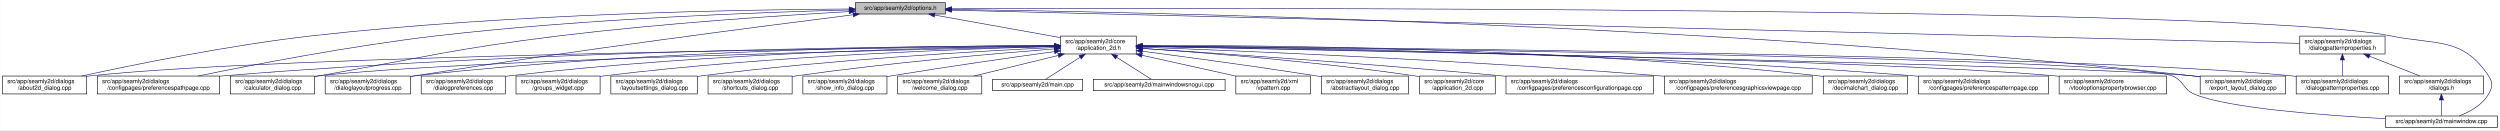
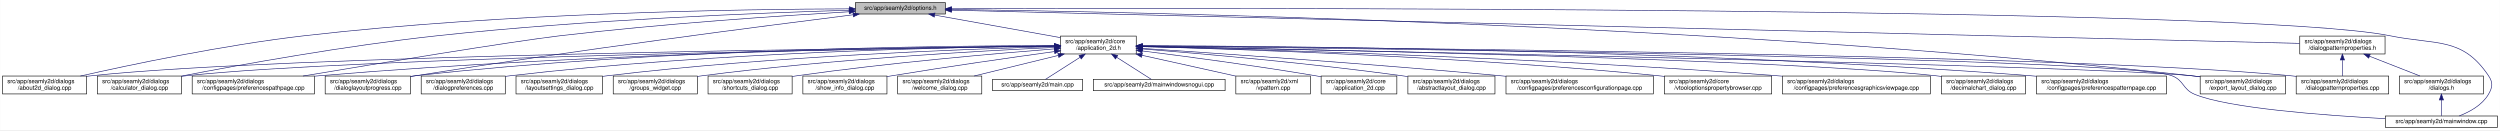
<svg xmlns="http://www.w3.org/2000/svg" xmlns:xlink="http://www.w3.org/1999/xlink" width="4192pt" height="218pt" viewBox="0.00 0.00 4191.50 218.00">
  <g id="graph0" class="graph" transform="scale(1 1) rotate(0) translate(4 214)">
    <polygon fill="white" stroke="transparent" points="-4,4 -4,-214 4187.5,-214 4187.5,4 -4,4" />
    <g id="node1" class="node">
      <g id="a_node1">
        <a xlink:title=" ">
          <polygon fill="#bfbfbf" stroke="black" points="1430,-190.5 1430,-209.5 1581,-209.5 1581,-190.5 1430,-190.5" />
          <text text-anchor="middle" x="1505.5" y="-197.5" font-family="Helvetica,sans-Serif" font-size="10.00">src/app/seamly2d/options.h</text>
        </a>
      </g>
    </g>
    <g id="node2" class="node">
      <g id="a_node2">
        <a xlink:href="../../d7/d61/application__2d_8h.html" target="_top" xlink:title=" ">
          <polygon fill="white" stroke="black" points="1774,-123.5 1774,-153.5 1901,-153.5 1901,-123.5 1774,-123.5" />
          <text text-anchor="start" x="1782" y="-141.5" font-family="Helvetica,sans-Serif" font-size="10.00">src/app/seamly2d/core</text>
          <text text-anchor="middle" x="1837.5" y="-130.5" font-family="Helvetica,sans-Serif" font-size="10.00">/application_2d.h</text>
        </a>
      </g>
    </g>
    <g id="edge1" class="edge">
      <path fill="none" stroke="midnightblue" d="M1562.93,-188.71C1621.72,-178.17 1712.85,-161.84 1773.81,-150.91" />
      <polygon fill="midnightblue" stroke="midnightblue" points="1562.29,-185.27 1553.07,-190.48 1563.53,-192.16 1562.29,-185.27" />
    </g>
-     <g id="node3" class="node">
-       <g id="a_node3">
+     <g id="node4" class="node">
+       <g id="a_node4">
        <a xlink:href="../../d9/d7f/about2d__dialog_8cpp.html" target="_top" xlink:title=" ">
          <polygon fill="white" stroke="black" points="0,-56.5 0,-86.5 141,-86.5 141,-56.5 0,-56.5" />
          <text text-anchor="start" x="8" y="-74.5" font-family="Helvetica,sans-Serif" font-size="10.00">src/app/seamly2d/dialogs</text>
          <text text-anchor="middle" x="70.5" y="-63.5" font-family="Helvetica,sans-Serif" font-size="10.00">/about2d_dialog.cpp</text>
        </a>
      </g>
    </g>
    <g id="edge25" class="edge">
-       <path fill="none" stroke="midnightblue" d="M1419.54,-198.93C1247.9,-197.94 850.74,-191.38 519.5,-154 380.16,-138.28 218.86,-105.33 132.58,-86.5" />
-       <polygon fill="midnightblue" stroke="midnightblue" points="1419.75,-202.43 1429.77,-198.98 1419.79,-195.43 1419.75,-202.43" />
-     </g>
-     <g id="node8" class="node">
-       <g id="a_node8">
-         <a xlink:href="../../dc/d20/preferencespathpage_8cpp.html" target="_top" xlink:title=" ">
-           <polygon fill="white" stroke="black" points="159,-56.5 159,-86.5 364,-86.5 364,-56.5 159,-56.5" />
+       <path fill="none" stroke="midnightblue" d="M1419.87,-199.18C1246.62,-198.66 842.34,-192.94 505.5,-154 370.4,-138.38 214.17,-105.4 130.61,-86.53" />
+       <polygon fill="midnightblue" stroke="midnightblue" points="1419.94,-202.68 1429.94,-199.21 1419.95,-195.68 1419.94,-202.68" />
+     </g>
+     <g id="node6" class="node">
+       <g id="a_node6">
+         <a xlink:href="../../d7/dfa/calculator__dialog_8cpp.html" target="_top" xlink:title=" ">
+           <polygon fill="white" stroke="black" points="159,-56.5 159,-86.5 300,-86.5 300,-56.5 159,-56.5" />
          <text text-anchor="start" x="167" y="-74.5" font-family="Helvetica,sans-Serif" font-size="10.00">src/app/seamly2d/dialogs</text>
-           <text text-anchor="middle" x="261.5" y="-63.5" font-family="Helvetica,sans-Serif" font-size="10.00">/configpages/preferencespathpage.cpp</text>
+           <text text-anchor="middle" x="229.5" y="-63.5" font-family="Helvetica,sans-Serif" font-size="10.00">/calculator_dialog.cpp</text>
        </a>
      </g>
    </g>
    <g id="edge26" class="edge">
-       <path fill="none" stroke="midnightblue" d="M1419.91,-197.26C1276.49,-193.62 978.7,-182.98 728.5,-154 584.61,-137.33 417.84,-105.06 327.66,-86.52" />
-       <polygon fill="midnightblue" stroke="midnightblue" points="1419.89,-200.76 1429.97,-197.51 1420.06,-193.76 1419.89,-200.76" />
+       <path fill="none" stroke="midnightblue" d="M1419.68,-196.84C1276.21,-192.61 978.74,-181.14 728.5,-154 574.91,-137.34 396.65,-105.07 300.24,-86.52" />
+       <polygon fill="midnightblue" stroke="midnightblue" points="1419.64,-200.34 1429.74,-197.14 1419.84,-193.35 1419.64,-200.34" />
    </g>
    <g id="node10" class="node">
      <g id="a_node10">
-         <a xlink:href="../../d7/dfa/calculator__dialog_8cpp.html" target="_top" xlink:title=" ">
-           <polygon fill="white" stroke="black" points="382,-56.5 382,-86.5 523,-86.5 523,-56.5 382,-56.5" />
-           <text text-anchor="start" x="390" y="-74.5" font-family="Helvetica,sans-Serif" font-size="10.00">src/app/seamly2d/dialogs</text>
-           <text text-anchor="middle" x="452.5" y="-63.5" font-family="Helvetica,sans-Serif" font-size="10.00">/calculator_dialog.cpp</text>
+         <a xlink:href="../../dc/d20/preferencespathpage_8cpp.html" target="_top" xlink:title=" ">
+           <polygon fill="white" stroke="black" points="318,-56.5 318,-86.5 523,-86.5 523,-56.5 318,-56.5" />
+           <text text-anchor="start" x="326" y="-74.5" font-family="Helvetica,sans-Serif" font-size="10.00">src/app/seamly2d/dialogs</text>
+           <text text-anchor="middle" x="420.5" y="-63.5" font-family="Helvetica,sans-Serif" font-size="10.00">/configpages/preferencespathpage.cpp</text>
        </a>
      </g>
    </g>
    <g id="edge27" class="edge">
-       <path fill="none" stroke="midnightblue" d="M1419.33,-194.53C1307.34,-188.18 1105.83,-174.95 934.5,-154 754.27,-131.96 710.36,-118.28 531.5,-87 528.75,-86.52 525.95,-86.03 523.12,-85.52" />
-       <polygon fill="midnightblue" stroke="midnightblue" points="1419.37,-198.03 1429.55,-195.1 1419.77,-191.04 1419.37,-198.03" />
+       <path fill="none" stroke="midnightblue" d="M1419.35,-194.33C1307.39,-187.77 1105.91,-174.31 934.5,-154 852.8,-144.32 627.2,-107.16 503.79,-86.52" />
+       <polygon fill="midnightblue" stroke="midnightblue" points="1419.39,-197.83 1429.58,-194.92 1419.8,-190.85 1419.39,-197.83" />
    </g>
    <g id="node13" class="node">
      <g id="a_node13">
        <a xlink:href="../../d6/d89/dialoglayoutprogress_8cpp.html" target="_top" xlink:title=" ">
          <polygon fill="white" stroke="black" points="541,-56.5 541,-86.5 684,-86.5 684,-56.5 541,-56.5" />
          <text text-anchor="start" x="549" y="-74.5" font-family="Helvetica,sans-Serif" font-size="10.00">src/app/seamly2d/dialogs</text>
          <text text-anchor="middle" x="612.5" y="-63.5" font-family="Helvetica,sans-Serif" font-size="10.00">/dialoglayoutprogress.cpp</text>
        </a>
      </g>
    </g>
    <g id="edge28" class="edge">
      <path fill="none" stroke="midnightblue" d="M1426.11,-189.2C1280.44,-170.96 960.78,-129.77 692.5,-87 689.71,-86.56 686.87,-86.09 684,-85.62" />
      <polygon fill="midnightblue" stroke="midnightblue" points="1425.93,-192.7 1436.29,-190.47 1426.8,-185.76 1425.93,-192.7" />
    </g>
-     <g id="node16" class="node">
-       <g id="a_node16">
+     <g id="node15" class="node">
+       <g id="a_node15">
        <a xlink:href="../../dd/d54/export__layout__dialog_8cpp.html" target="_top" xlink:title=" ">
          <polygon fill="white" stroke="black" points="3685,-56.5 3685,-86.5 3828,-86.5 3828,-56.5 3685,-56.5" />
          <text text-anchor="start" x="3693" y="-74.5" font-family="Helvetica,sans-Serif" font-size="10.00">src/app/seamly2d/dialogs</text>
          <text text-anchor="middle" x="3756.5" y="-63.5" font-family="Helvetica,sans-Serif" font-size="10.00">/export_layout_dialog.cpp</text>
        </a>
      </g>
    </g>
    <g id="edge33" class="edge">
      <path fill="none" stroke="midnightblue" d="M1591.1,-198.11C1882.86,-194.34 2864.93,-175.45 3670.5,-87 3675.17,-86.49 3679.96,-85.89 3684.79,-85.23" />
      <polygon fill="midnightblue" stroke="midnightblue" points="1590.97,-194.62 1581.01,-198.24 1591.06,-201.62 1590.97,-194.62" />
    </g>
    <g id="node25" class="node">
      <g id="a_node25">
        <a xlink:href="../../d8/dd9/mainwindow_8cpp.html" target="_top" xlink:title=" ">
          <polygon fill="white" stroke="black" points="3995.5,-0.5 3995.5,-19.5 4183.5,-19.5 4183.5,-0.5 3995.5,-0.5" />
          <text text-anchor="middle" x="4089.5" y="-7.5" font-family="Helvetica,sans-Serif" font-size="10.00">src/app/seamly2d/mainwindow.cpp</text>
        </a>
      </g>
    </g>
    <g id="edge34" class="edge">
      <path fill="none" stroke="midnightblue" d="M1591.25,-199.32C2002.58,-200.59 3763.56,-203.11 4003.5,-154 4081.04,-138.13 4124.3,-152.66 4168.5,-87 4176.19,-75.57 4175.42,-67.91 4168.5,-56 4157.95,-37.85 4137.04,-26.41 4119.38,-19.61" />
      <polygon fill="midnightblue" stroke="midnightblue" points="1591.22,-195.82 1581.21,-199.29 1591.19,-202.82 1591.22,-195.82" />
    </g>
    <g id="node26" class="node">
      <g id="a_node26">
        <a xlink:href="../../d5/d4e/dialogpatternproperties_8h.html" target="_top" xlink:title=" ">
          <polygon fill="white" stroke="black" points="3852,-123.5 3852,-153.5 3995,-153.5 3995,-123.5 3852,-123.5" />
          <text text-anchor="start" x="3860" y="-141.5" font-family="Helvetica,sans-Serif" font-size="10.00">src/app/seamly2d/dialogs</text>
          <text text-anchor="middle" x="3923.5" y="-130.5" font-family="Helvetica,sans-Serif" font-size="10.00">/dialogpatternproperties.h</text>
        </a>
      </g>
    </g>
    <g id="edge29" class="edge">
      <path fill="none" stroke="midnightblue" d="M1591.3,-196.89C1971.55,-187.53 3501.48,-149.88 3851.79,-141.26" />
      <polygon fill="midnightblue" stroke="midnightblue" points="1591.1,-193.39 1581.19,-197.14 1591.27,-200.39 1591.1,-193.39" />
    </g>
+     <g id="node3" class="node">
+       <g id="a_node3">
+         <a xlink:href="../../df/d3e/application__2d_8cpp.html" target="_top" xlink:title=" ">
+           <polygon fill="white" stroke="black" points="2211,-56.5 2211,-86.5 2338,-86.5 2338,-56.5 2211,-56.5" />
+           <text text-anchor="start" x="2219" y="-74.5" font-family="Helvetica,sans-Serif" font-size="10.00">src/app/seamly2d/core</text>
+           <text text-anchor="middle" x="2274.5" y="-63.5" font-family="Helvetica,sans-Serif" font-size="10.00">/application_2d.cpp</text>
+         </a>
+       </g>
+     </g>
    <g id="edge2" class="edge">
+       <path fill="none" stroke="midnightblue" d="M1911.23,-128.55C1984.9,-119.31 2101.31,-103.89 2201.5,-87 2204.56,-86.48 2207.68,-85.94 2210.84,-85.37" />
+       <polygon fill="midnightblue" stroke="midnightblue" points="1910.61,-125.1 1901.13,-129.81 1911.48,-132.05 1910.61,-125.1" />
+     </g>
+     <g id="edge3" class="edge">
      <path fill="none" stroke="midnightblue" d="M1763.52,-136.78C1480.92,-133.8 469.35,-120.94 149.5,-87 146.73,-86.71 143.9,-86.37 141.06,-86" />
      <polygon fill="midnightblue" stroke="midnightblue" points="1763.63,-140.28 1773.66,-136.89 1763.7,-133.28 1763.63,-140.28" />
    </g>
-     <g id="node4" class="node">
-       <g id="a_node4">
-         <a xlink:href="../../dd/db4/abstractlayout__dialog_8cpp.html" target="_top" xlink:title=" ">
-           <polygon fill="white" stroke="black" points="2211.5,-56.5 2211.5,-86.5 2357.5,-86.5 2357.5,-56.5 2211.5,-56.5" />
-           <text text-anchor="start" x="2219.5" y="-74.5" font-family="Helvetica,sans-Serif" font-size="10.00">src/app/seamly2d/dialogs</text>
-           <text text-anchor="middle" x="2284.5" y="-63.5" font-family="Helvetica,sans-Serif" font-size="10.00">/abstractlayout_dialog.cpp</text>
-         </a>
-       </g>
-     </g>
-     <g id="edge3" class="edge">
-       <path fill="none" stroke="midnightblue" d="M1911.15,-128.05C1984.76,-118.43 2101.12,-102.73 2201.5,-87 2204.68,-86.5 2207.93,-85.98 2211.2,-85.45" />
-       <polygon fill="midnightblue" stroke="midnightblue" points="1910.52,-124.61 1901.05,-129.37 1911.42,-131.55 1910.52,-124.61" />
-     </g>
    <g id="node5" class="node">
      <g id="a_node5">
-         <a xlink:href="../../df/d3e/application__2d_8cpp.html" target="_top" xlink:title=" ">
-           <polygon fill="white" stroke="black" points="2376,-56.5 2376,-86.5 2503,-86.5 2503,-56.5 2376,-56.5" />
-           <text text-anchor="start" x="2384" y="-74.5" font-family="Helvetica,sans-Serif" font-size="10.00">src/app/seamly2d/core</text>
-           <text text-anchor="middle" x="2439.5" y="-63.5" font-family="Helvetica,sans-Serif" font-size="10.00">/application_2d.cpp</text>
+         <a xlink:href="../../dd/db4/abstractlayout__dialog_8cpp.html" target="_top" xlink:title=" ">
+           <polygon fill="white" stroke="black" points="2356.5,-56.5 2356.5,-86.5 2502.5,-86.5 2502.5,-56.5 2356.5,-56.5" />
+           <text text-anchor="start" x="2364.5" y="-74.5" font-family="Helvetica,sans-Serif" font-size="10.00">src/app/seamly2d/dialogs</text>
+           <text text-anchor="middle" x="2429.5" y="-63.5" font-family="Helvetica,sans-Serif" font-size="10.00">/abstractlayout_dialog.cpp</text>
        </a>
      </g>
    </g>
    <g id="edge4" class="edge">
-       <path fill="none" stroke="midnightblue" d="M1911.51,-132.8C2014.06,-125.75 2205,-110.69 2366.5,-87 2369.57,-86.55 2372.7,-86.06 2375.86,-85.53" />
-       <polygon fill="midnightblue" stroke="midnightblue" points="1911,-129.33 1901.26,-133.5 1911.48,-136.31 1911,-129.33" />
-     </g>
-     <g id="node6" class="node">
-       <g id="a_node6">
+       <path fill="none" stroke="midnightblue" d="M1911.38,-131.9C2010.6,-123.98 2192.27,-108.09 2346.5,-87 2349.69,-86.56 2352.94,-86.1 2356.23,-85.6" />
+       <polygon fill="midnightblue" stroke="midnightblue" points="1910.85,-128.43 1901.16,-132.71 1911.41,-135.41 1910.85,-128.43" />
+     </g>
+     <g id="edge5" class="edge">
+       <path fill="none" stroke="midnightblue" d="M1763.53,-136.51C1498.31,-132.75 595.64,-117.92 308.5,-87 305.73,-86.7 302.91,-86.36 300.06,-85.99" />
+       <polygon fill="midnightblue" stroke="midnightblue" points="1763.77,-140.02 1773.82,-136.66 1763.87,-133.02 1763.77,-140.02" />
+     </g>
+     <g id="node7" class="node">
+       <g id="a_node7">
        <a xlink:href="../../d2/d2d/preferencesconfigurationpage_8cpp.html" target="_top" xlink:title=" ">
          <polygon fill="white" stroke="black" points="2521,-56.5 2521,-86.5 2768,-86.5 2768,-56.5 2521,-56.5" />
          <text text-anchor="start" x="2529" y="-74.5" font-family="Helvetica,sans-Serif" font-size="10.00">src/app/seamly2d/dialogs</text>
          <text text-anchor="middle" x="2644.5" y="-63.5" font-family="Helvetica,sans-Serif" font-size="10.00">/configpages/preferencesconfigurationpage.cpp</text>
        </a>
      </g>
    </g>
-     <g id="edge5" class="edge">
+     <g id="edge6" class="edge">
      <path fill="none" stroke="midnightblue" d="M1911.36,-132.79C2035.44,-124.68 2293.57,-107.04 2511.5,-87 2514.62,-86.71 2517.79,-86.42 2520.98,-86.11" />
      <polygon fill="midnightblue" stroke="midnightblue" points="1910.97,-129.3 1901.21,-133.45 1911.42,-136.29 1910.97,-129.3" />
    </g>
-     <g id="node7" class="node">
-       <g id="a_node7">
-         <a xlink:href="../../d9/d70/preferencesgraphicsviewpage_8cpp.html" target="_top" xlink:title=" ">
-           <polygon fill="white" stroke="black" points="2786.5,-56.5 2786.5,-86.5 3034.5,-86.5 3034.5,-56.5 2786.5,-56.5" />
-           <text text-anchor="start" x="2794.5" y="-74.5" font-family="Helvetica,sans-Serif" font-size="10.00">src/app/seamly2d/dialogs</text>
-           <text text-anchor="middle" x="2910.5" y="-63.5" font-family="Helvetica,sans-Serif" font-size="10.00">/configpages/preferencesgraphicsviewpage.cpp</text>
-         </a>
-       </g>
-     </g>
-     <g id="edge6" class="edge">
-       <path fill="none" stroke="midnightblue" d="M1911.16,-134.89C2069.64,-128.99 2454.66,-113.05 2776.5,-87 2779.77,-86.74 2783.07,-86.46 2786.41,-86.17" />
-       <polygon fill="midnightblue" stroke="midnightblue" points="1910.92,-131.4 1901.06,-135.27 1911.18,-138.4 1910.92,-131.4" />
+     <g id="node8" class="node">
+       <g id="a_node8">
+         <a xlink:href="../../d2/d00/vtooloptionspropertybrowser_8cpp.html" target="_top" xlink:title=" ">
+           <polygon fill="white" stroke="black" points="2786.5,-56.5 2786.5,-86.5 2966.5,-86.5 2966.5,-56.5 2786.5,-56.5" />
+           <text text-anchor="start" x="2794.5" y="-74.5" font-family="Helvetica,sans-Serif" font-size="10.00">src/app/seamly2d/core</text>
+           <text text-anchor="middle" x="2876.5" y="-63.5" font-family="Helvetica,sans-Serif" font-size="10.00">/vtooloptionspropertybrowser.cpp</text>
+         </a>
+       </g>
    </g>
    <g id="edge7" class="edge">
-       <path fill="none" stroke="midnightblue" d="M1763.62,-137.44C1548.59,-136.74 904.66,-130.83 372.5,-87 369.79,-86.78 367.04,-86.53 364.27,-86.28" />
-       <polygon fill="midnightblue" stroke="midnightblue" points="1763.82,-140.94 1773.83,-137.47 1763.84,-133.94 1763.82,-140.94" />
+       <path fill="none" stroke="midnightblue" d="M1911.25,-135.8C2069.88,-131.64 2455.18,-118.87 2776.5,-87 2779.73,-86.68 2783.01,-86.33 2786.33,-85.96" />
+       <polygon fill="midnightblue" stroke="midnightblue" points="1911.03,-132.3 1901.13,-136.06 1911.22,-139.3 1911.03,-132.3" />
    </g>
    <g id="node9" class="node">
      <g id="a_node9">
-         <a xlink:href="../../dd/dc2/decimalchart__dialog_8cpp.html" target="_top" xlink:title=" ">
-           <polygon fill="white" stroke="black" points="3053,-56.5 3053,-86.5 3194,-86.5 3194,-56.5 3053,-56.5" />
-           <text text-anchor="start" x="3061" y="-74.5" font-family="Helvetica,sans-Serif" font-size="10.00">src/app/seamly2d/dialogs</text>
-           <text text-anchor="middle" x="3123.5" y="-63.5" font-family="Helvetica,sans-Serif" font-size="10.00">/decimalchart_dialog.cpp</text>
+         <a xlink:href="../../d9/d70/preferencesgraphicsviewpage_8cpp.html" target="_top" xlink:title=" ">
+           <polygon fill="white" stroke="black" points="2984.5,-56.5 2984.5,-86.5 3232.5,-86.5 3232.5,-56.5 2984.5,-56.5" />
+           <text text-anchor="start" x="2992.5" y="-74.5" font-family="Helvetica,sans-Serif" font-size="10.00">src/app/seamly2d/dialogs</text>
+           <text text-anchor="middle" x="3108.5" y="-63.5" font-family="Helvetica,sans-Serif" font-size="10.00">/configpages/preferencesgraphicsviewpage.cpp</text>
        </a>
      </g>
    </g>
    <g id="edge8" class="edge">
-       <path fill="none" stroke="midnightblue" d="M1911.24,-137.93C2100.14,-138.27 2616.57,-134.4 3043.5,-87 3046.59,-86.66 3049.73,-86.27 3052.91,-85.84" />
-       <polygon fill="midnightblue" stroke="midnightblue" points="1911.16,-134.43 1901.15,-137.91 1911.14,-141.43 1911.16,-134.43" />
+       <path fill="none" stroke="midnightblue" d="M1911.35,-135.87C2092.74,-131.49 2574.61,-117.72 2975.5,-87 2978.39,-86.78 2981.32,-86.54 2984.28,-86.3" />
+       <polygon fill="midnightblue" stroke="midnightblue" points="1911.04,-132.37 1901.13,-136.11 1911.21,-139.37 1911.04,-132.37" />
    </g>
    <g id="edge9" class="edge">
-       <path fill="none" stroke="midnightblue" d="M1763.29,-136.03C1523.78,-131.05 772.9,-113.68 531.5,-87 528.73,-86.69 525.91,-86.35 523.06,-85.97" />
-       <polygon fill="midnightblue" stroke="midnightblue" points="1763.56,-139.53 1773.63,-136.24 1763.7,-132.53 1763.56,-139.53" />
+       <path fill="none" stroke="midnightblue" d="M1763.79,-137C1564.7,-135.15 999.59,-126.54 531.5,-87 528.79,-86.77 526.04,-86.52 523.27,-86.26" />
+       <polygon fill="midnightblue" stroke="midnightblue" points="1763.81,-140.5 1773.84,-137.09 1763.87,-133.5 1763.81,-140.5" />
    </g>
    <g id="node11" class="node">
      <g id="a_node11">
-         <a xlink:href="../../dc/d63/preferencespatternpage_8cpp.html" target="_top" xlink:title=" ">
-           <polygon fill="white" stroke="black" points="3212.5,-56.5 3212.5,-86.5 3430.5,-86.5 3430.5,-56.5 3212.5,-56.5" />
-           <text text-anchor="start" x="3220.5" y="-74.5" font-family="Helvetica,sans-Serif" font-size="10.00">src/app/seamly2d/dialogs</text>
-           <text text-anchor="middle" x="3321.5" y="-63.5" font-family="Helvetica,sans-Serif" font-size="10.00">/configpages/preferencespatternpage.cpp</text>
+         <a xlink:href="../../dd/dc2/decimalchart__dialog_8cpp.html" target="_top" xlink:title=" ">
+           <polygon fill="white" stroke="black" points="3251,-56.5 3251,-86.5 3392,-86.5 3392,-56.5 3251,-56.5" />
+           <text text-anchor="start" x="3259" y="-74.5" font-family="Helvetica,sans-Serif" font-size="10.00">src/app/seamly2d/dialogs</text>
+           <text text-anchor="middle" x="3321.5" y="-63.5" font-family="Helvetica,sans-Serif" font-size="10.00">/decimalchart_dialog.cpp</text>
        </a>
      </g>
    </g>
    <g id="edge10" class="edge">
-       <path fill="none" stroke="midnightblue" d="M1911.28,-136.95C2116.36,-134.97 2710.52,-126 3202.5,-87 3205.72,-86.75 3208.98,-86.47 3212.27,-86.17" />
-       <polygon fill="midnightblue" stroke="midnightblue" points="1911.19,-133.45 1901.23,-137.05 1911.26,-140.45 1911.19,-133.45" />
+       <path fill="none" stroke="midnightblue" d="M1911.28,-136.24C2161.96,-131.76 2979.9,-115.27 3241.5,-87 3244.59,-86.67 3247.73,-86.28 3250.91,-85.86" />
+       <polygon fill="midnightblue" stroke="midnightblue" points="1911.12,-132.75 1901.18,-136.42 1911.24,-139.75 1911.12,-132.75" />
    </g>
    <g id="node12" class="node">
      <g id="a_node12">
-         <a xlink:href="../../d2/d00/vtooloptionspropertybrowser_8cpp.html" target="_top" xlink:title=" ">
-           <polygon fill="white" stroke="black" points="3448.5,-56.5 3448.5,-86.5 3628.5,-86.5 3628.5,-56.5 3448.5,-56.5" />
-           <text text-anchor="start" x="3456.5" y="-74.5" font-family="Helvetica,sans-Serif" font-size="10.00">src/app/seamly2d/core</text>
-           <text text-anchor="middle" x="3538.5" y="-63.5" font-family="Helvetica,sans-Serif" font-size="10.00">/vtooloptionspropertybrowser.cpp</text>
+         <a xlink:href="../../dc/d63/preferencespatternpage_8cpp.html" target="_top" xlink:title=" ">
+           <polygon fill="white" stroke="black" points="3410.5,-56.5 3410.5,-86.5 3628.5,-86.5 3628.5,-56.5 3410.5,-56.5" />
+           <text text-anchor="start" x="3418.5" y="-74.5" font-family="Helvetica,sans-Serif" font-size="10.00">src/app/seamly2d/dialogs</text>
+           <text text-anchor="middle" x="3519.5" y="-63.5" font-family="Helvetica,sans-Serif" font-size="10.00">/configpages/preferencespatternpage.cpp</text>
        </a>
      </g>
    </g>
    <g id="edge11" class="edge">
-       <path fill="none" stroke="midnightblue" d="M1911.28,-136.29C2184.26,-131.65 3136.77,-113.85 3439.5,-87 3442.44,-86.74 3445.43,-86.45 3448.44,-86.13" />
-       <polygon fill="midnightblue" stroke="midnightblue" points="1911.03,-132.8 1901.09,-136.46 1911.15,-139.79 1911.03,-132.8" />
+       <path fill="none" stroke="midnightblue" d="M1911.26,-137.44C2135.43,-136.77 2828.31,-131.02 3400.5,-87 3403.72,-86.75 3406.98,-86.48 3410.27,-86.19" />
+       <polygon fill="midnightblue" stroke="midnightblue" points="1911.25,-133.94 1901.26,-137.47 1911.27,-140.94 1911.25,-133.94" />
    </g>
    <g id="edge12" class="edge">
      <path fill="none" stroke="midnightblue" d="M1763.96,-137.69C1581.79,-137.43 1095.19,-132.16 692.5,-87 689.83,-86.7 687.12,-86.37 684.39,-86" />
      <polygon fill="midnightblue" stroke="midnightblue" points="1763.96,-141.19 1773.96,-137.7 1763.97,-134.19 1763.96,-141.19" />
    </g>
    <g id="node14" class="node">
      <g id="a_node14">
        <a xlink:href="../../d5/d18/dialogpatternproperties_8cpp.html" target="_top" xlink:title=" ">
          <polygon fill="white" stroke="black" points="3846,-56.5 3846,-86.5 4001,-86.5 4001,-56.5 3846,-56.5" />
          <text text-anchor="start" x="3854" y="-74.5" font-family="Helvetica,sans-Serif" font-size="10.00">src/app/seamly2d/dialogs</text>
          <text text-anchor="middle" x="3923.5" y="-63.5" font-family="Helvetica,sans-Serif" font-size="10.00">/dialogpatternproperties.cpp</text>
        </a>
      </g>
    </g>
    <g id="edge13" class="edge">
      <path fill="none" stroke="midnightblue" d="M1911.6,-137.02C2226.12,-134.75 3452.08,-123.71 3836.5,-87 3839.55,-86.71 3842.65,-86.37 3845.78,-86.01" />
      <polygon fill="midnightblue" stroke="midnightblue" points="1911.21,-133.52 1901.24,-137.09 1911.26,-140.52 1911.21,-133.52" />
    </g>
-     <g id="node15" class="node">
-       <g id="a_node15">
+     <g id="edge14" class="edge">
+       <path fill="none" stroke="midnightblue" d="M1911.35,-136.08C2231.8,-129.81 3493.7,-104.26 3670.5,-87 3675.17,-86.54 3679.97,-85.99 3684.8,-85.36" />
+       <polygon fill="midnightblue" stroke="midnightblue" points="1911.17,-132.58 1901.24,-136.27 1911.31,-139.58 1911.17,-132.58" />
+     </g>
+     <g id="node16" class="node">
+       <g id="a_node16">
        <a xlink:href="../../d5/dc5/dialogpreferences_8cpp.html" target="_top" xlink:title=" ">
          <polygon fill="white" stroke="black" points="702,-56.5 702,-86.5 843,-86.5 843,-56.5 702,-56.5" />
          <text text-anchor="start" x="710" y="-74.5" font-family="Helvetica,sans-Serif" font-size="10.00">src/app/seamly2d/dialogs</text>
          <text text-anchor="middle" x="772.5" y="-63.5" font-family="Helvetica,sans-Serif" font-size="10.00">/dialogpreferences.cpp</text>
        </a>
      </g>
    </g>
-     <g id="edge14" class="edge">
+     <g id="edge15" class="edge">
      <path fill="none" stroke="midnightblue" d="M1763.33,-137C1598.7,-135.16 1190.51,-126.62 851.5,-87 848.73,-86.68 845.91,-86.31 843.07,-85.92" />
      <polygon fill="midnightblue" stroke="midnightblue" points="1763.78,-140.5 1773.82,-137.11 1763.85,-133.5 1763.78,-140.5" />
    </g>
-     <g id="edge15" class="edge">
-       <path fill="none" stroke="midnightblue" d="M1911.35,-136.08C2231.8,-129.81 3493.7,-104.26 3670.5,-87 3675.17,-86.54 3679.97,-85.99 3684.8,-85.36" />
-       <polygon fill="midnightblue" stroke="midnightblue" points="1911.17,-132.58 1901.24,-136.27 1911.31,-139.58 1911.17,-132.58" />
-     </g>
    <g id="node17" class="node">
      <g id="a_node17">
-         <a xlink:href="../../db/d5c/groups__widget_8cpp.html" target="_top" xlink:title=" ">
-           <polygon fill="white" stroke="black" points="861,-56.5 861,-86.5 1002,-86.5 1002,-56.5 861,-56.5" />
+         <a xlink:href="../../d0/dfa/layoutsettings__dialog_8cpp.html" target="_top" xlink:title=" ">
+           <polygon fill="white" stroke="black" points="861,-56.5 861,-86.5 1006,-86.5 1006,-56.5 861,-56.5" />
          <text text-anchor="start" x="869" y="-74.5" font-family="Helvetica,sans-Serif" font-size="10.00">src/app/seamly2d/dialogs</text>
-           <text text-anchor="middle" x="931.5" y="-63.5" font-family="Helvetica,sans-Serif" font-size="10.00">/groups_widget.cpp</text>
+           <text text-anchor="middle" x="933.5" y="-63.5" font-family="Helvetica,sans-Serif" font-size="10.00">/layoutsettings_dialog.cpp</text>
        </a>
      </g>
    </g>
    <g id="edge16" class="edge">
-       <path fill="none" stroke="midnightblue" d="M1763.88,-135.98C1619.08,-132.33 1287.29,-120.73 1010.5,-87 1007.73,-86.66 1004.91,-86.29 1002.07,-85.89" />
-       <polygon fill="midnightblue" stroke="midnightblue" points="1763.89,-139.48 1773.97,-136.23 1764.06,-132.48 1763.89,-139.48" />
+       <path fill="none" stroke="midnightblue" d="M1763.7,-135.84C1619.34,-131.95 1289.68,-119.96 1014.5,-87 1011.8,-86.68 1009.06,-86.32 1006.3,-85.94" />
+       <polygon fill="midnightblue" stroke="midnightblue" points="1763.68,-139.34 1773.77,-136.1 1763.87,-132.34 1763.68,-139.34" />
    </g>
    <g id="node18" class="node">
      <g id="a_node18">
-         <a xlink:href="../../d0/dfa/layoutsettings__dialog_8cpp.html" target="_top" xlink:title=" ">
-           <polygon fill="white" stroke="black" points="1020,-56.5 1020,-86.5 1165,-86.5 1165,-56.5 1020,-56.5" />
-           <text text-anchor="start" x="1028" y="-74.5" font-family="Helvetica,sans-Serif" font-size="10.00">src/app/seamly2d/dialogs</text>
-           <text text-anchor="middle" x="1092.5" y="-63.5" font-family="Helvetica,sans-Serif" font-size="10.00">/layoutsettings_dialog.cpp</text>
+         <a xlink:href="../../db/d5c/groups__widget_8cpp.html" target="_top" xlink:title=" ">
+           <polygon fill="white" stroke="black" points="1024,-56.5 1024,-86.5 1165,-86.5 1165,-56.5 1024,-56.5" />
+           <text text-anchor="start" x="1032" y="-74.5" font-family="Helvetica,sans-Serif" font-size="10.00">src/app/seamly2d/dialogs</text>
+           <text text-anchor="middle" x="1094.5" y="-63.5" font-family="Helvetica,sans-Serif" font-size="10.00">/groups_widget.cpp</text>
        </a>
      </g>
    </g>
    <g id="edge17" class="edge">
-       <path fill="none" stroke="midnightblue" d="M1763.6,-134.33C1640.73,-128.5 1386.84,-114.14 1173.5,-87 1170.81,-86.66 1168.07,-86.29 1165.3,-85.89" />
-       <polygon fill="midnightblue" stroke="midnightblue" points="1763.5,-137.82 1773.65,-134.8 1763.82,-130.83 1763.5,-137.82" />
+       <path fill="none" stroke="midnightblue" d="M1763.59,-134.43C1640.7,-128.76 1386.78,-114.61 1173.5,-87 1170.73,-86.64 1167.92,-86.25 1165.08,-85.84" />
+       <polygon fill="midnightblue" stroke="midnightblue" points="1763.49,-137.93 1773.64,-134.89 1763.81,-130.94 1763.49,-137.93" />
    </g>
    <g id="node19" class="node">
      <g id="a_node19">
        <a xlink:href="../../dd/d84/shortcuts__dialog_8cpp.html" target="_top" xlink:title=" ">
          <polygon fill="white" stroke="black" points="1183,-56.5 1183,-86.5 1324,-86.5 1324,-56.5 1183,-56.5" />
          <text text-anchor="start" x="1191" y="-74.5" font-family="Helvetica,sans-Serif" font-size="10.00">src/app/seamly2d/dialogs</text>
          <text text-anchor="middle" x="1253.5" y="-63.5" font-family="Helvetica,sans-Serif" font-size="10.00">/shortcuts_dialog.cpp</text>
        </a>
      </g>
    </g>
    <g id="edge18" class="edge">
      <path fill="none" stroke="midnightblue" d="M1763.77,-132.03C1665.21,-124.28 1485.22,-108.61 1332.5,-87 1329.74,-86.61 1326.93,-86.19 1324.09,-85.75" />
      <polygon fill="midnightblue" stroke="midnightblue" points="1763.68,-135.53 1773.92,-132.82 1764.22,-128.55 1763.68,-135.53" />
    </g>
    <g id="node20" class="node">
      <g id="a_node20">
        <a xlink:href="../../d2/df4/show__info__dialog_8cpp.html" target="_top" xlink:title=" ">
          <polygon fill="white" stroke="black" points="1342,-56.5 1342,-86.5 1483,-86.5 1483,-56.5 1342,-56.5" />
          <text text-anchor="start" x="1350" y="-74.5" font-family="Helvetica,sans-Serif" font-size="10.00">src/app/seamly2d/dialogs</text>
          <text text-anchor="middle" x="1412.5" y="-63.5" font-family="Helvetica,sans-Serif" font-size="10.00">/show_info_dialog.cpp</text>
        </a>
      </g>
    </g>
    <g id="edge19" class="edge">
      <path fill="none" stroke="midnightblue" d="M1763.88,-127.55C1693.75,-117.88 1585.27,-102.44 1491.5,-87 1488.75,-86.55 1485.94,-86.08 1483.11,-85.59" />
      <polygon fill="midnightblue" stroke="midnightblue" points="1763.56,-131.04 1773.94,-128.93 1764.51,-124.1 1763.56,-131.04" />
    </g>
    <g id="node21" class="node">
      <g id="a_node21">
        <a xlink:href="../../df/d69/welcome__dialog_8cpp.html" target="_top" xlink:title=" ">
          <polygon fill="white" stroke="black" points="1501,-56.5 1501,-86.5 1642,-86.5 1642,-56.5 1501,-56.5" />
          <text text-anchor="start" x="1509" y="-74.5" font-family="Helvetica,sans-Serif" font-size="10.00">src/app/seamly2d/dialogs</text>
          <text text-anchor="middle" x="1571.5" y="-63.5" font-family="Helvetica,sans-Serif" font-size="10.00">/welcome_dialog.cpp</text>
        </a>
      </g>
    </g>
    <g id="edge20" class="edge">
      <path fill="none" stroke="midnightblue" d="M1770.19,-121.05C1726.7,-110.43 1670.7,-96.74 1629.25,-86.61" />
      <polygon fill="midnightblue" stroke="midnightblue" points="1769.56,-124.5 1780.11,-123.48 1771.23,-117.7 1769.56,-124.5" />
    </g>
    <g id="node22" class="node">
      <g id="a_node22">
        <a xlink:href="../../dc/d14/app_2seamly2d_2main_8cpp.html" target="_top" xlink:title=" ">
          <polygon fill="white" stroke="black" points="1660,-62 1660,-81 1811,-81 1811,-62 1660,-62" />
          <text text-anchor="middle" x="1735.5" y="-69" font-family="Helvetica,sans-Serif" font-size="10.00">src/app/seamly2d/main.cpp</text>
        </a>
      </g>
    </g>
    <g id="edge21" class="edge">
      <path fill="none" stroke="midnightblue" d="M1806.86,-117.97C1787.52,-105.65 1763.5,-90.35 1748.85,-81.01" />
      <polygon fill="midnightblue" stroke="midnightblue" points="1805.05,-120.97 1815.37,-123.4 1808.82,-115.07 1805.05,-120.97" />
    </g>
    <g id="node23" class="node">
      <g id="a_node23">
        <a xlink:href="../../d8/de8/mainwindowsnogui_8cpp.html" target="_top" xlink:title=" ">
          <polygon fill="white" stroke="black" points="1829,-62 1829,-81 2050,-81 2050,-62 1829,-62" />
          <text text-anchor="middle" x="1939.5" y="-69" font-family="Helvetica,sans-Serif" font-size="10.00">src/app/seamly2d/mainwindowsnogui.cpp</text>
        </a>
      </g>
    </g>
    <g id="edge22" class="edge">
      <path fill="none" stroke="midnightblue" d="M1868.14,-117.97C1887.48,-105.65 1911.5,-90.35 1926.15,-81.01" />
      <polygon fill="midnightblue" stroke="midnightblue" points="1866.18,-115.07 1859.63,-123.4 1869.95,-120.97 1866.18,-115.07" />
    </g>
    <g id="node24" class="node">
      <g id="a_node24">
        <a xlink:href="../../d3/d49/vpattern_8cpp.html" target="_top" xlink:title=" ">
          <polygon fill="white" stroke="black" points="2068,-56.5 2068,-86.5 2193,-86.5 2193,-56.5 2068,-56.5" />
          <text text-anchor="start" x="2076" y="-74.5" font-family="Helvetica,sans-Serif" font-size="10.00">src/app/seamly2d/xml</text>
          <text text-anchor="middle" x="2130.5" y="-63.5" font-family="Helvetica,sans-Serif" font-size="10.00">/vpattern.cpp</text>
        </a>
      </g>
    </g>
    <g id="edge23" class="edge">
      <path fill="none" stroke="midnightblue" d="M1910.51,-121.3C1958.92,-110.56 2021.78,-96.62 2067.9,-86.39" />
      <polygon fill="midnightblue" stroke="midnightblue" points="1909.72,-117.89 1900.72,-123.48 1911.24,-124.73 1909.72,-117.89" />
    </g>
    <g id="edge24" class="edge">
      <path fill="none" stroke="midnightblue" d="M1911.52,-136.76C2240.26,-133.28 3555.5,-117.51 3637.5,-87 3657.93,-79.4 3655.39,-64.41 3675.5,-56 3731.36,-32.63 3891.36,-20.58 3995.3,-15.04" />
      <polygon fill="midnightblue" stroke="midnightblue" points="1911.12,-133.26 1901.16,-136.86 1911.2,-140.26 1911.12,-133.26" />
    </g>
    <g id="edge30" class="edge">
      <path fill="none" stroke="midnightblue" d="M3923.5,-113.11C3923.5,-104.15 3923.5,-94.32 3923.5,-86.58" />
      <polygon fill="midnightblue" stroke="midnightblue" points="3920,-113.4 3923.5,-123.4 3927,-113.4 3920,-113.4" />
    </g>
    <g id="node27" class="node">
      <g id="a_node27">
        <a xlink:href="../../d6/d64/dialogs_8h.html" target="_top" xlink:title=" ">
          <polygon fill="white" stroke="black" points="4019,-56.5 4019,-86.5 4160,-86.5 4160,-56.5 4019,-56.5" />
          <text text-anchor="start" x="4027" y="-74.5" font-family="Helvetica,sans-Serif" font-size="10.00">src/app/seamly2d/dialogs</text>
          <text text-anchor="middle" x="4089.5" y="-63.5" font-family="Helvetica,sans-Serif" font-size="10.00">/dialogs.h</text>
        </a>
      </g>
    </g>
    <g id="edge31" class="edge">
      <path fill="none" stroke="midnightblue" d="M3969.01,-119.68C3995.63,-109.26 4028.77,-96.28 4053.55,-86.58" />
      <polygon fill="midnightblue" stroke="midnightblue" points="3967.55,-116.49 3959.52,-123.4 3970.11,-123.01 3967.55,-116.49" />
    </g>
    <g id="edge32" class="edge">
      <path fill="none" stroke="midnightblue" d="M4089.5,-46.29C4089.5,-36.86 4089.5,-26.65 4089.5,-19.66" />
      <polygon fill="midnightblue" stroke="midnightblue" points="4086,-46.4 4089.5,-56.4 4093,-46.4 4086,-46.4" />
    </g>
  </g>
</svg>
